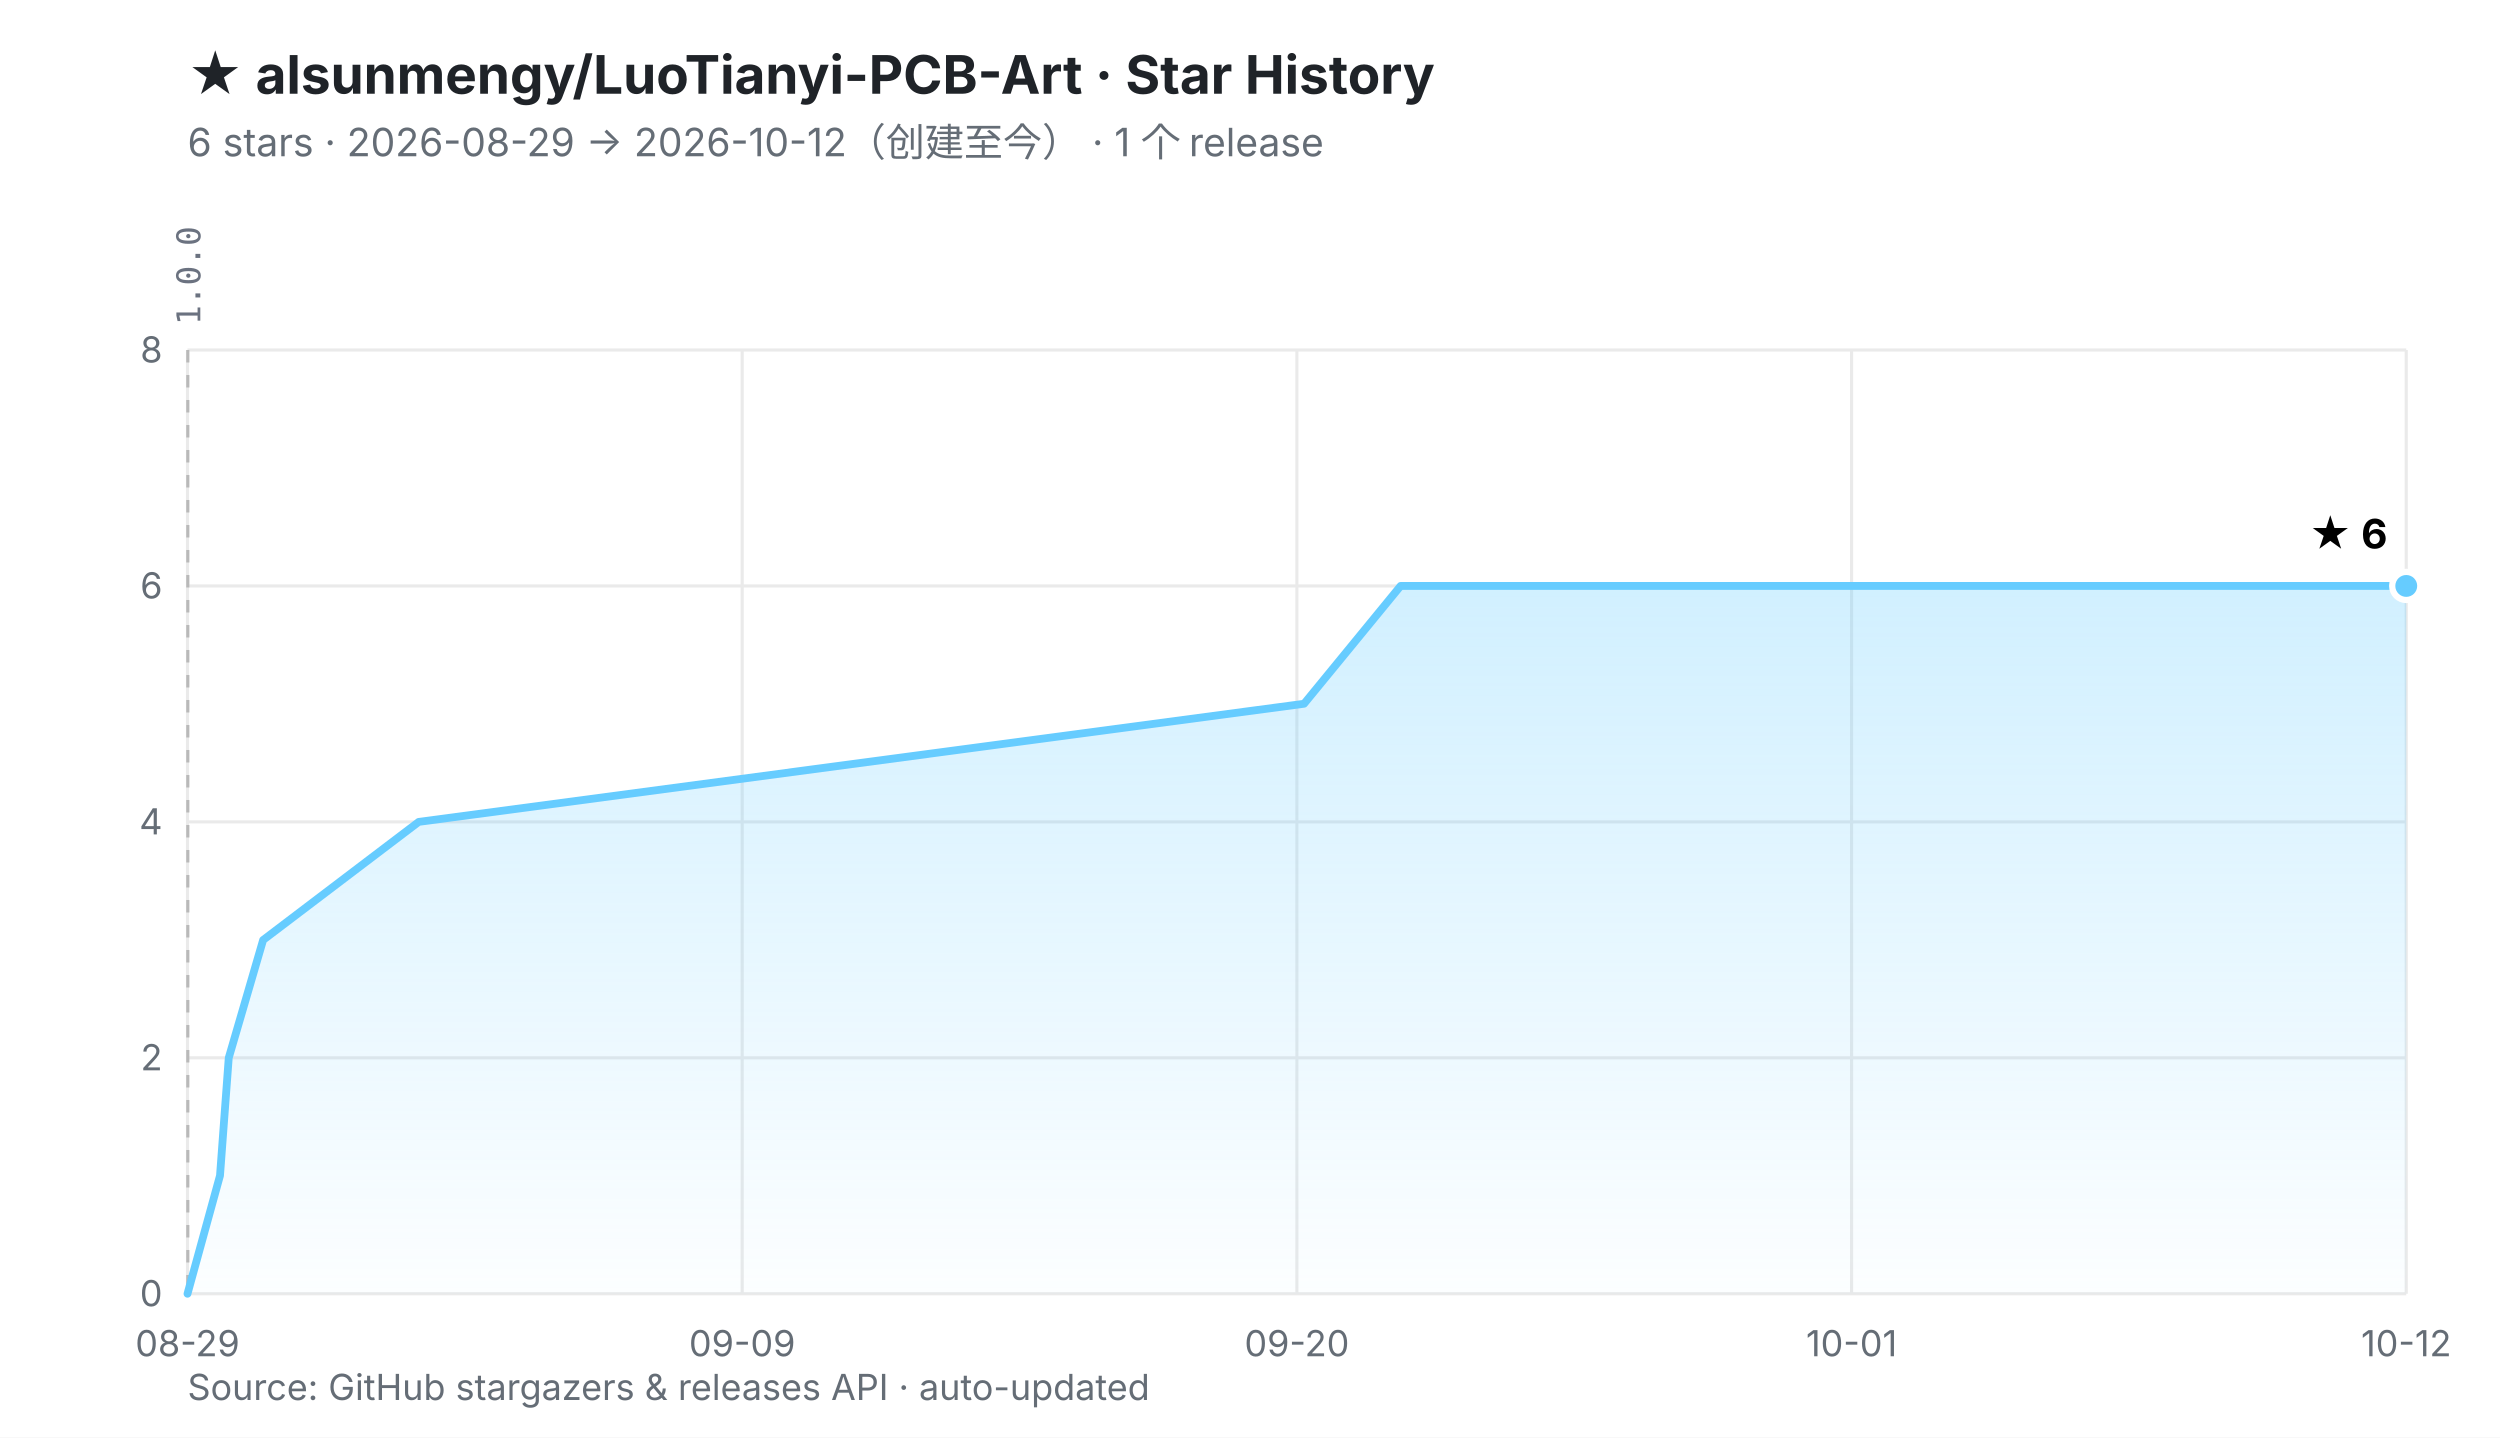
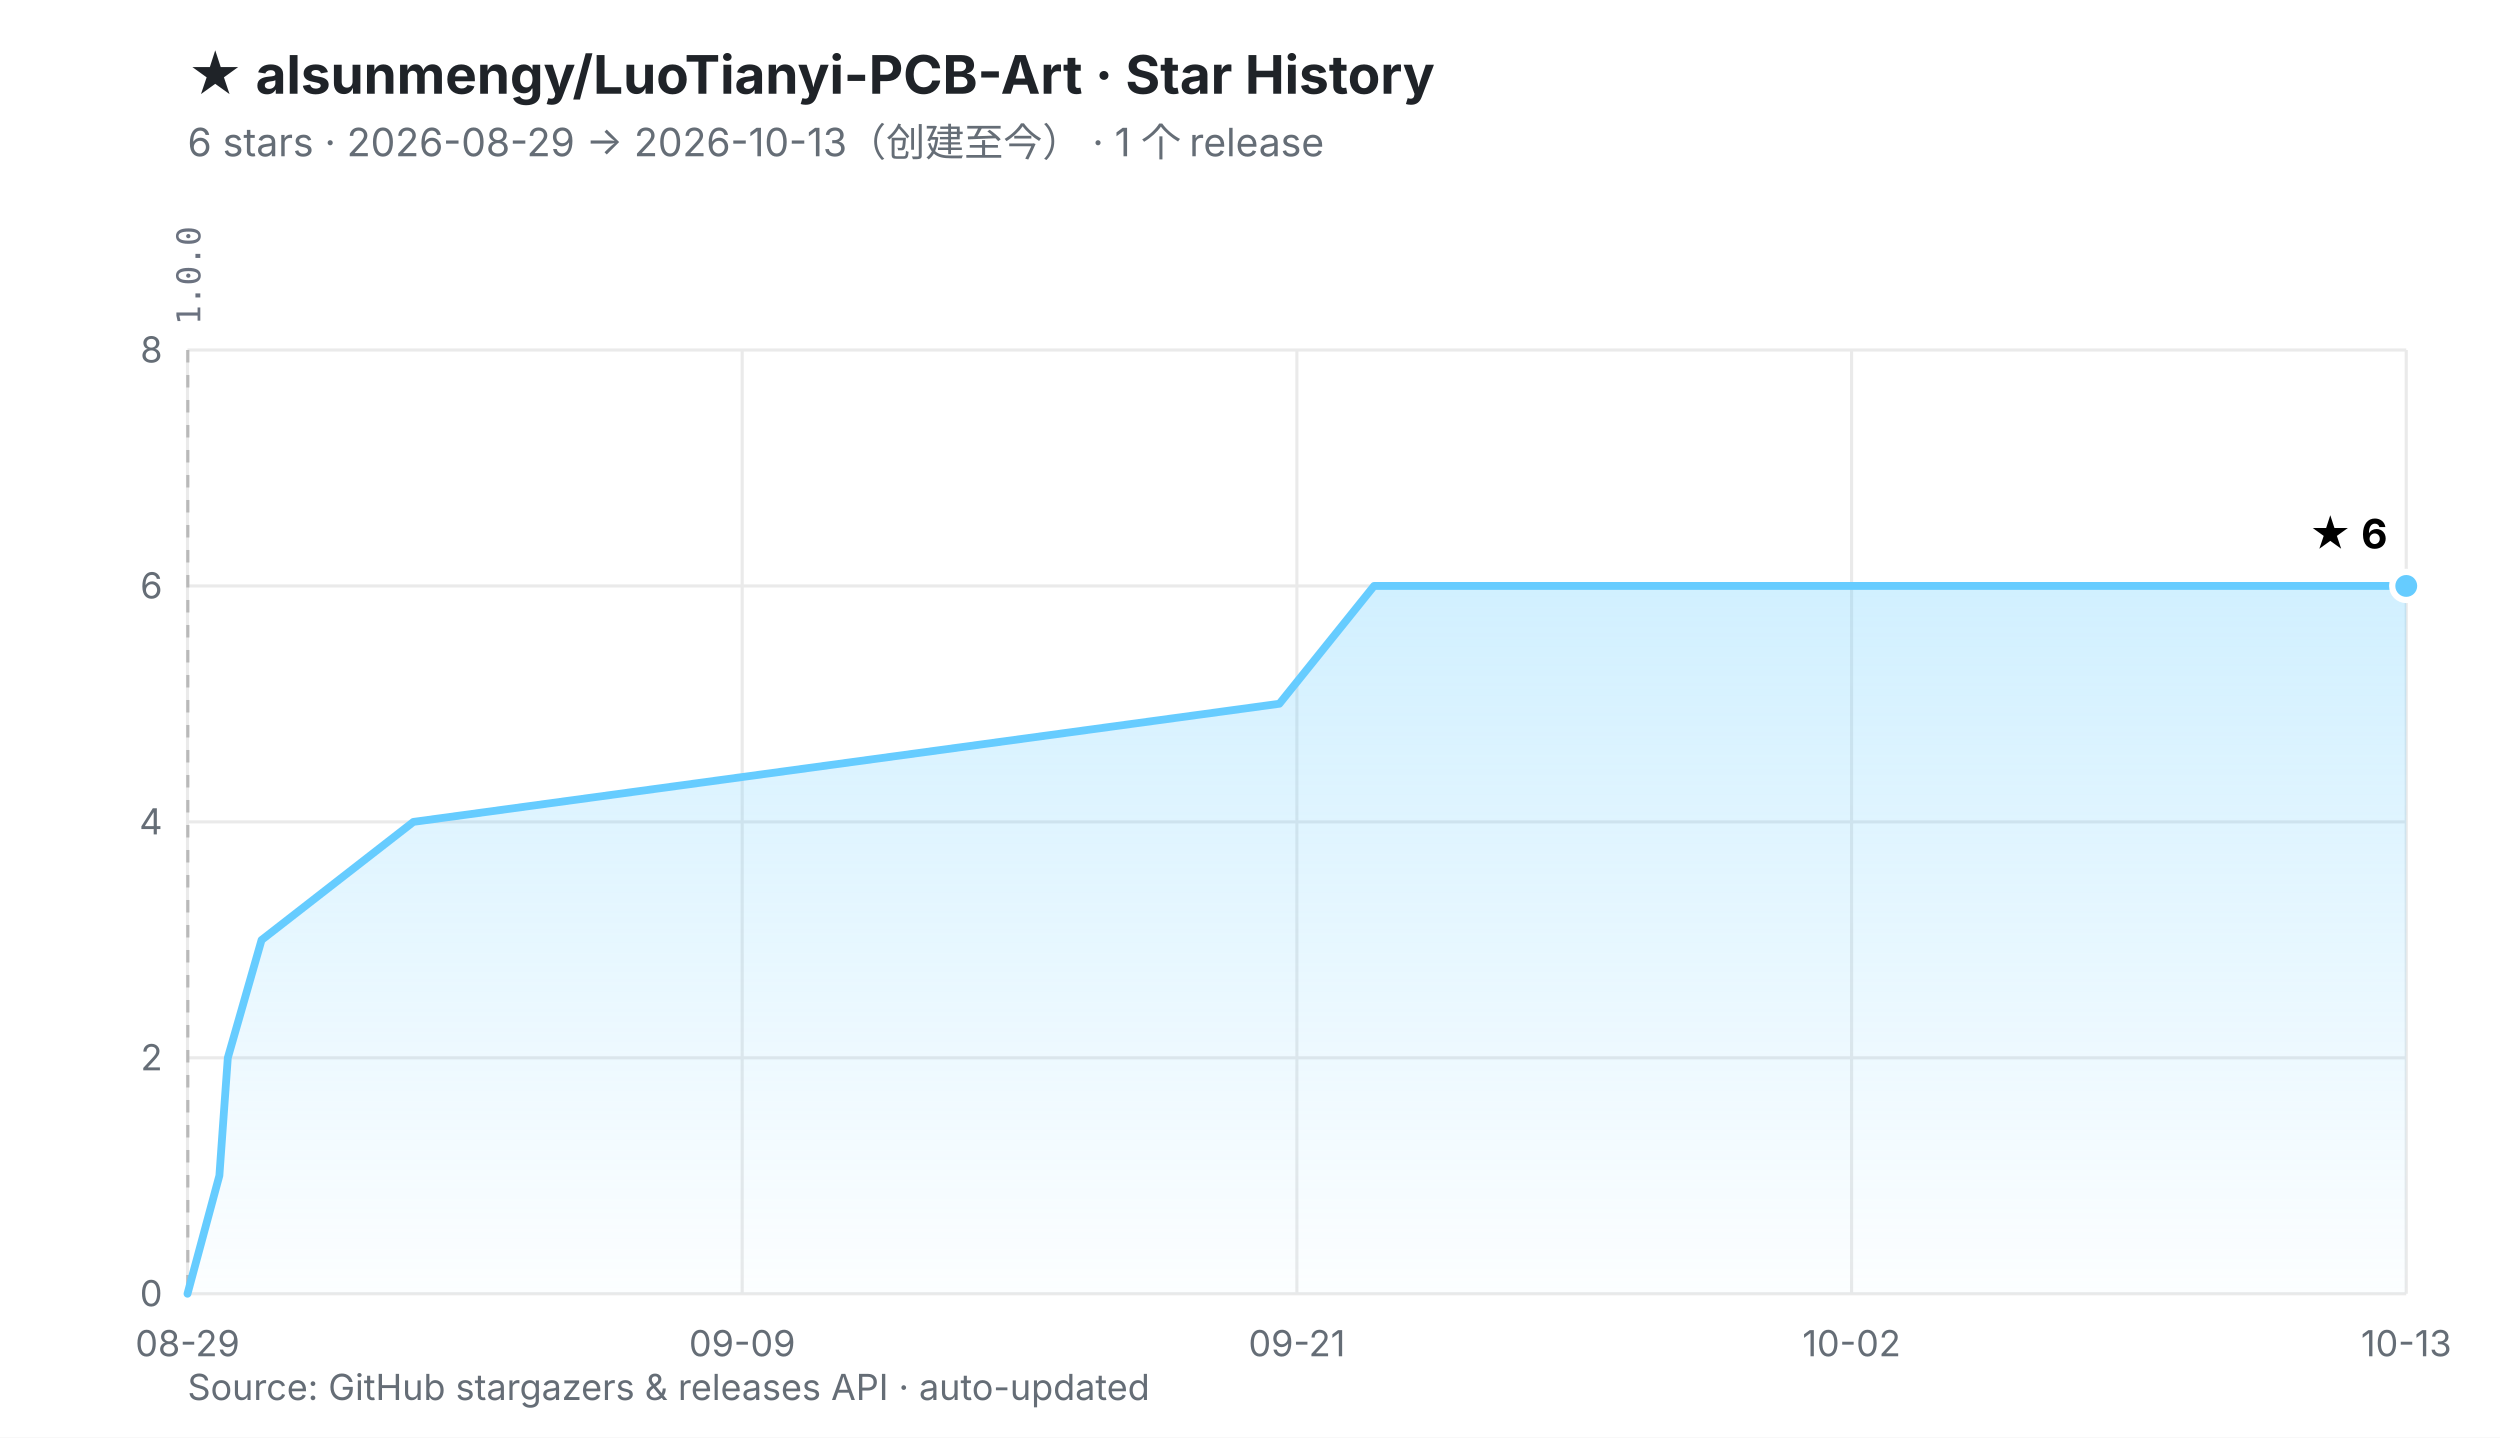
<svg xmlns="http://www.w3.org/2000/svg" viewBox="0 0 800 460" width="800" height="460" role="img" aria-labelledby="t d">
  <defs>
    <linearGradient id="fill" x1="0" y1="0" x2="0" y2="1">
      <stop offset="0%" stop-color="#66CCFF" stop-opacity="0.30" />
      <stop offset="100%" stop-color="#66CCFF" stop-opacity="0.02" />
    </linearGradient>
  </defs>
  <rect width="800" height="460" fill="#ffffff" />
  <style>
    .ttl{font:700 17px -apple-system,BlinkMacSystemFont,'Segoe UI','PingFang SC','Microsoft YaHei',sans-serif;fill:#1f2328}
    .sub{font:400 12.5px -apple-system,BlinkMacSystemFont,'Segoe UI','PingFang SC','Microsoft YaHei',sans-serif;fill:#656d76}
    .ax{font:400 11.5px -apple-system,BlinkMacSystemFont,'Segoe UI','PingFang SC',sans-serif;fill:#656d76}
    .val{font:700 13px -apple-system,BlinkMacSystemFont,'Segoe UI','PingFang SC',sans-serif;fill="#66CCFF"}
    .rel{font:400 10.5px ui-monospace,SFMono-Regular,Menlo,monospace;fill:#6b7280}
  </style>
  <text x="60" y="30" class="ttl">★ alsunmengy/LuoTianyi-PCB-Art · Star History</text>
-   <text x="60" y="50" class="sub">6 stars · 2026-08-29 → 2026-10-12（创建至今）  ·  1 个 release</text>
+   <text x="60" y="50" class="sub">6 stars · 2026-08-29 → 2026-10-13（创建至今）  ·  1 个 release</text>
  <line x1="60.0" y1="414.0" x2="770.0" y2="414.0" stroke="#eaeaea" stroke-width="1" />
  <line x1="60.0" y1="338.5" x2="770.0" y2="338.5" stroke="#eaeaea" stroke-width="1" />
  <line x1="60.0" y1="263.0" x2="770.0" y2="263.0" stroke="#eaeaea" stroke-width="1" />
  <line x1="60.0" y1="187.5" x2="770.0" y2="187.5" stroke="#eaeaea" stroke-width="1" />
  <line x1="60.0" y1="112.0" x2="770.0" y2="112.0" stroke="#eaeaea" stroke-width="1" />
  <line x1="60.0" y1="112.0" x2="60.0" y2="414.0" stroke="#eaeaea" stroke-width="1" />
  <line x1="237.5" y1="112.0" x2="237.5" y2="414.0" stroke="#eaeaea" stroke-width="1" />
  <line x1="415.0" y1="112.0" x2="415.0" y2="414.0" stroke="#eaeaea" stroke-width="1" />
  <line x1="592.5" y1="112.0" x2="592.5" y2="414.0" stroke="#eaeaea" stroke-width="1" />
  <line x1="770.0" y1="112.0" x2="770.0" y2="414.0" stroke="#eaeaea" stroke-width="1" />
  <line x1="60.1" y1="112.0" x2="60.1" y2="414.0" stroke="#b9b9b9" stroke-width="1" stroke-dasharray="4 4" />
  <text transform="translate(64.1,104.0) rotate(-90)" class="rel">1.0.0</text>
  <text x="52.0" y="418.0" text-anchor="end" class="ax">0</text>
  <text x="52.0" y="342.5" text-anchor="end" class="ax">2</text>
  <text x="52.0" y="267.0" text-anchor="end" class="ax">4</text>
  <text x="52.0" y="191.5" text-anchor="end" class="ax">6</text>
  <text x="52.0" y="116.0" text-anchor="end" class="ax">8</text>
  <text x="60.0" y="434.0" text-anchor="middle" class="ax">08-29</text>
  <text x="237.5" y="434.0" text-anchor="middle" class="ax">09-09</text>
-   <text x="415.0" y="434.0" text-anchor="middle" class="ax">09-20</text>
-   <text x="592.5" y="434.0" text-anchor="middle" class="ax">10-01</text>
-   <text x="770.0" y="434.0" text-anchor="middle" class="ax">10-12</text>
-   <polygon points="60.0,414.0 70.4,376.2 73.2,338.5 84.2,300.8 134.0,263.0 417.3,225.2 448.2,187.5 770.0,187.5 770.0,414.0 60.0,414.0" fill="url(#fill)" />
-   <polyline points="60.0,414.0 70.4,376.2 73.2,338.5 84.2,300.8 134.0,263.0 417.3,225.2 448.2,187.5 770.0,187.5" fill="none" stroke="#66CCFF" stroke-width="2.5" stroke-linejoin="round" stroke-linecap="round" />
+   <text x="415.0" y="434.0" text-anchor="middle" class="ax">09-21</text>
+   <text x="592.5" y="434.0" text-anchor="middle" class="ax">10-02</text>
+   <text x="770.0" y="434.0" text-anchor="middle" class="ax">10-13</text>
+   <polygon points="60.0,414.0 70.2,376.2 72.9,338.5 83.7,300.8 132.3,263.0 409.4,225.2 439.7,187.5 770.0,187.5 770.0,414.0 60.0,414.0" fill="url(#fill)" />
+   <polyline points="60.0,414.0 70.2,376.2 72.9,338.5 83.7,300.8 132.3,263.0 409.4,225.2 439.7,187.5 770.0,187.5" fill="none" stroke="#66CCFF" stroke-width="2.5" stroke-linejoin="round" stroke-linecap="round" />
  <circle cx="770.0" cy="187.5" r="4.5" fill="#66CCFF" stroke="#ffffff" stroke-width="2" />
  <text x="764.0" y="175.5" text-anchor="end" class="val">★ 6</text>
  <text x="60" y="448" class="ax">Source: GitHub stargazers &amp; releases API · auto-updated</text>
</svg>
